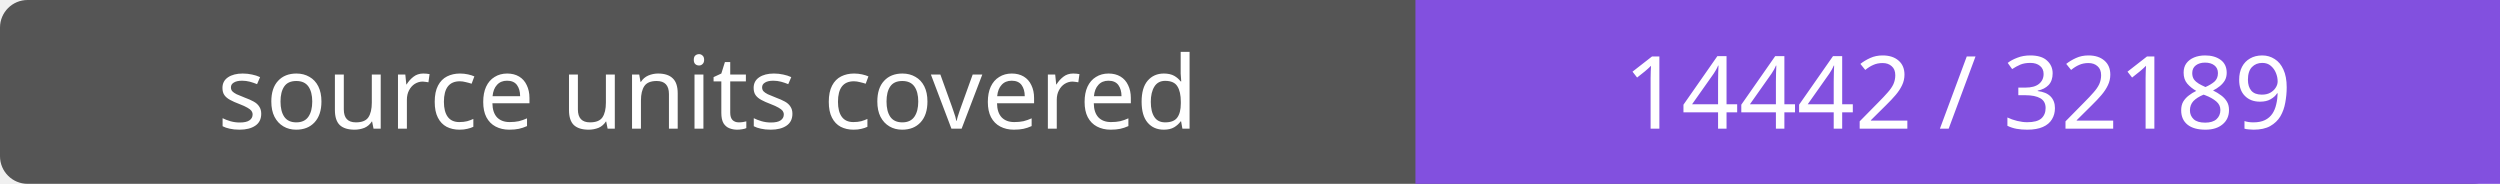
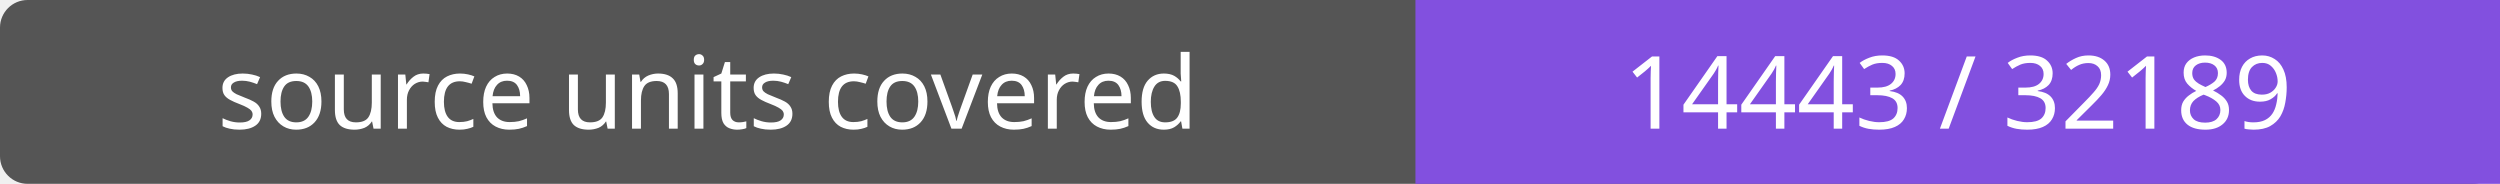
- <svg xmlns="http://www.w3.org/2000/svg" width="272" height="20" role="img" aria-label="source units covered: 14442 / 32189">
+ <svg xmlns="http://www.w3.org/2000/svg" width="272" height="20" role="img" aria-label="source units covered: 14443 / 32189">
  <rect width="272" height="20" rx="3" fill="#555" />
  <path fill="#8250df" d="M154 0h118v20H154z" />
  <g fill="#fff" text-anchor="middle" font-family="Verdana,sans-serif" font-size="11">
    <text x="77.0" y="14">source units covered</text>
-     <text x="213.0" y="14">14442 / 32189</text>
+     <text x="213.0" y="14">14443 / 32189</text>
  </g>
</svg>
